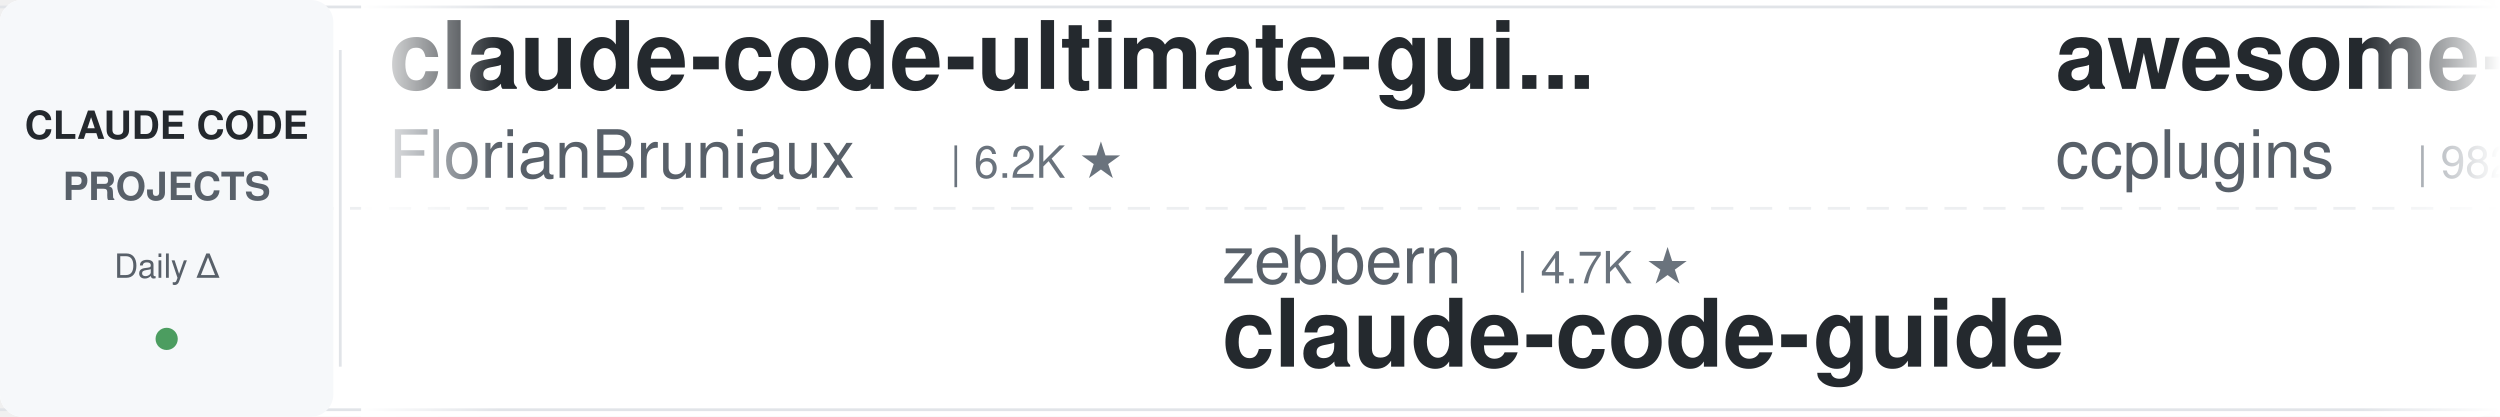
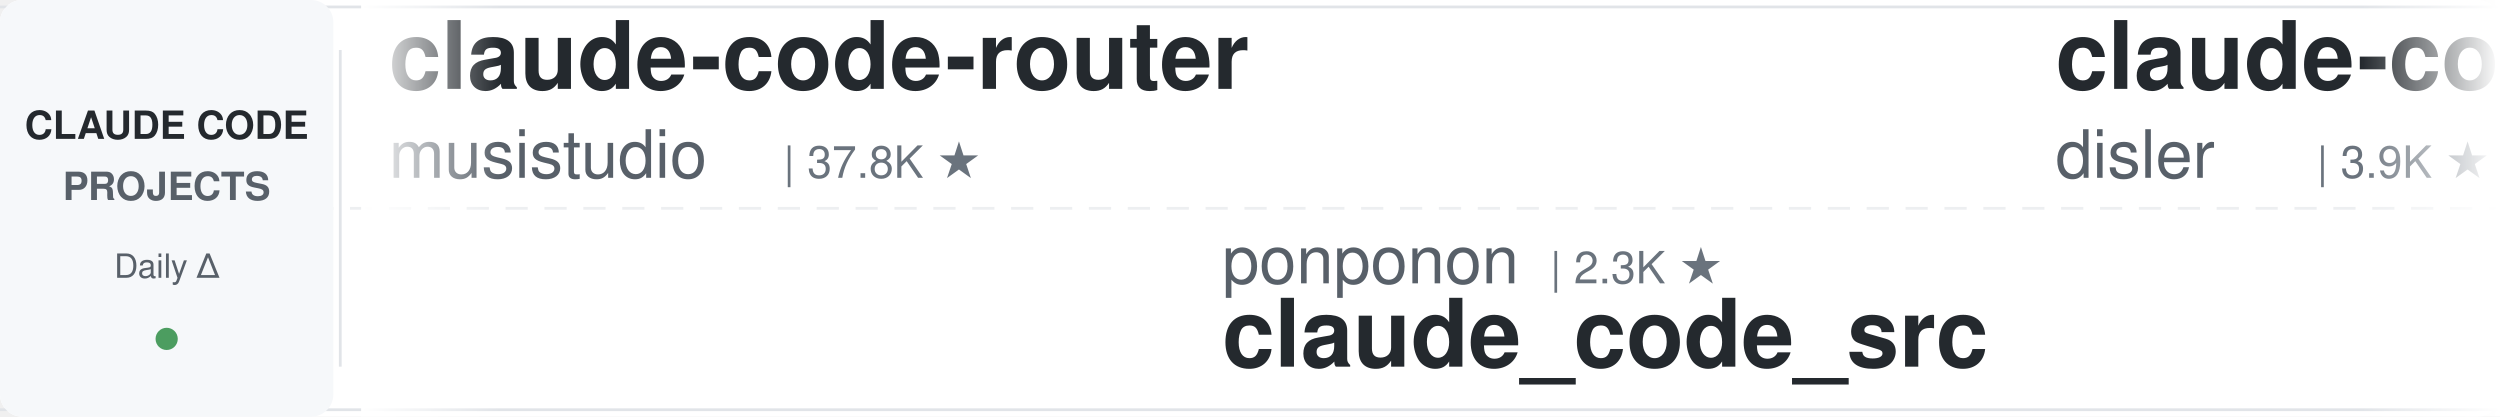
<svg xmlns="http://www.w3.org/2000/svg" width="900" height="150">
  <defs>
    <linearGradient id="leftFade" x1="0%" y1="0%" x2="100%" y2="0%">
      <stop offset="0%" style="stop-color:#ffffff;stop-opacity:1" />
      <stop offset="100%" style="stop-color:#ffffff;stop-opacity:0" />
    </linearGradient>
    <linearGradient id="rightFade" x1="0%" y1="0%" x2="100%" y2="0%">
      <stop offset="0%" style="stop-color:#ffffff;stop-opacity:0" />
      <stop offset="100%" style="stop-color:#ffffff;stop-opacity:1" />
    </linearGradient>
  </defs>
  <rect width="900" height="150" fill="#ffffff" rx="8" />
  <rect x="0" y="2" width="900" height="1" fill="#e1e4e8" />
  <rect x="0" y="147" width="900" height="1" fill="#e1e4e8" />
  <line x1="0" y1="75" x2="900" y2="75" stroke="#e1e4e8" stroke-width="1" stroke-dasharray="8 6" opacity="0.6" />
  <rect x="0" y="0" width="120" height="150" fill="#f6f8fa" rx="8" />
  <text x="60" y="50" font-family="-apple-system, BlinkMacSystemFont, 'Segoe UI', Helvetica, Arial, sans-serif" font-size="14" font-weight="600" fill="#24292e" text-anchor="middle">CLAUDE CODE</text>
  <text x="60" y="72" font-family="-apple-system, BlinkMacSystemFont, 'Segoe UI', Helvetica, Arial, sans-serif" font-size="14" font-weight="600" fill="#586069" text-anchor="middle">PROJECTS</text>
  <text x="60" y="100" font-family="-apple-system, BlinkMacSystemFont, 'Segoe UI', Helvetica, Arial, sans-serif" font-size="12" font-weight="500" fill="#586069" text-anchor="middle">Daily Δ</text>
  <circle cx="60" cy="122" r="4" fill="#22863a" opacity="0.8" />
  <rect x="122" y="18" width="1" height="114" fill="#e1e4e8" />
  <clipPath id="tickerClip">
    <rect x="130" y="0" width="770" height="150" />
  </clipPath>
  <g clip-path="url(#tickerClip)">
    <g id="tickerItems">
      <animateTransform attributeName="transform" attributeType="XML" type="translate" from="0 0" to="-3000 0" dur="54s" repeatCount="indefinite" />
      <g transform="translate(0, 0)">
-         <text x="140" y="32" font-family="-apple-system, BlinkMacSystemFont, 'Segoe UI', Helvetica, Arial, sans-serif" font-size="34" font-weight="600" fill="#24292e">claude-code-ultimate-gui...</text>
-         <text x="140" y="64" font-family="-apple-system, BlinkMacSystemFont, 'Segoe UI', Helvetica, Arial, sans-serif" font-size="24" font-weight="400" fill="#586069">FlorianBruniaux</text>
-         <text x="342" y="64" font-family="-apple-system, BlinkMacSystemFont, 'Segoe UI', Helvetica, Arial, sans-serif" font-size="16" font-weight="500" fill="#6a737d">| 6.2K ★</text>
+         <text x="140" y="32" font-family="-apple-system, BlinkMacSystemFont, 'Segoe UI', Helvetica, Arial, sans-serif" font-size="34" font-weight="600" fill="#24292e">claude-code-router</text>
+         <text x="140" y="64" font-family="-apple-system, BlinkMacSystemFont, 'Segoe UI', Helvetica, Arial, sans-serif" font-size="24" font-weight="400" fill="#586069">musistudio</text>
+         <text x="282" y="64" font-family="-apple-system, BlinkMacSystemFont, 'Segoe UI', Helvetica, Arial, sans-serif" font-size="16" font-weight="500" fill="#6a737d">| 37.8K ★</text>
      </g>
      <g transform="translate(300, 0)">
-         <text x="140" y="102" font-family="-apple-system, BlinkMacSystemFont, 'Segoe UI', Helvetica, Arial, sans-serif" font-size="24" font-weight="400" fill="#586069">zebbern</text>
-         <text x="246" y="102" font-family="-apple-system, BlinkMacSystemFont, 'Segoe UI', Helvetica, Arial, sans-serif" font-size="16" font-weight="500" fill="#6a737d">| 4.7K ★</text>
-         <text x="140" y="132" font-family="-apple-system, BlinkMacSystemFont, 'Segoe UI', Helvetica, Arial, sans-serif" font-size="34" font-weight="600" fill="#24292e">claude-code-guide</text>
+         <text x="140" y="102" font-family="-apple-system, BlinkMacSystemFont, 'Segoe UI', Helvetica, Arial, sans-serif" font-size="24" font-weight="400" fill="#586069">ponponon</text>
+         <text x="258" y="102" font-family="-apple-system, BlinkMacSystemFont, 'Segoe UI', Helvetica, Arial, sans-serif" font-size="16" font-weight="500" fill="#6a737d">| 2.3K ★</text>
+         <text x="140" y="132" font-family="-apple-system, BlinkMacSystemFont, 'Segoe UI', Helvetica, Arial, sans-serif" font-size="34" font-weight="600" fill="#24292e">claude_code_src</text>
      </g>
      <g transform="translate(600, 0)">
-         <text x="140" y="32" font-family="-apple-system, BlinkMacSystemFont, 'Segoe UI', Helvetica, Arial, sans-serif" font-size="34" font-weight="600" fill="#24292e">awesome-claude-code-plug...</text>
-         <text x="140" y="64" font-family="-apple-system, BlinkMacSystemFont, 'Segoe UI', Helvetica, Arial, sans-serif" font-size="24" font-weight="400" fill="#586069">ccplugins</text>
-         <text x="270" y="64" font-family="-apple-system, BlinkMacSystemFont, 'Segoe UI', Helvetica, Arial, sans-serif" font-size="16" font-weight="500" fill="#6a737d">| 982 ★</text>
+         <text x="140" y="32" font-family="-apple-system, BlinkMacSystemFont, 'Segoe UI', Helvetica, Arial, sans-serif" font-size="34" font-weight="600" fill="#24292e">claude-code-hooks-master...</text>
+         <text x="140" y="64" font-family="-apple-system, BlinkMacSystemFont, 'Segoe UI', Helvetica, Arial, sans-serif" font-size="24" font-weight="400" fill="#586069">disler</text>
+         <text x="234" y="64" font-family="-apple-system, BlinkMacSystemFont, 'Segoe UI', Helvetica, Arial, sans-serif" font-size="16" font-weight="500" fill="#6a737d">| 3.9K ★</text>
      </g>
      <g transform="translate(900, 0)">
-         <text x="140" y="102" font-family="-apple-system, BlinkMacSystemFont, 'Segoe UI', Helvetica, Arial, sans-serif" font-size="24" font-weight="400" fill="#586069">Donchitos</text>
-         <text x="270" y="102" font-family="-apple-system, BlinkMacSystemFont, 'Segoe UI', Helvetica, Arial, sans-serif" font-size="16" font-weight="500" fill="#6a737d">| 27.1K ★</text>
-         <text x="140" y="132" font-family="-apple-system, BlinkMacSystemFont, 'Segoe UI', Helvetica, Arial, sans-serif" font-size="34" font-weight="600" fill="#24292e">Claude-Code-Game-Studios</text>
+         <text x="140" y="102" font-family="-apple-system, BlinkMacSystemFont, 'Segoe UI', Helvetica, Arial, sans-serif" font-size="24" font-weight="400" fill="#586069">feiskyer</text>
+         <text x="258" y="102" font-family="-apple-system, BlinkMacSystemFont, 'Segoe UI', Helvetica, Arial, sans-serif" font-size="16" font-weight="500" fill="#6a737d">| 1.7K ★</text>
+         <text x="140" y="132" font-family="-apple-system, BlinkMacSystemFont, 'Segoe UI', Helvetica, Arial, sans-serif" font-size="34" font-weight="600" fill="#24292e">claude-code-settings</text>
      </g>
      <g transform="translate(1200, 0)">
-         <text x="140" y="32" font-family="-apple-system, BlinkMacSystemFont, 'Segoe UI', Helvetica, Arial, sans-serif" font-size="34" font-weight="600" fill="#24292e">claude-code-local</text>
-         <text x="140" y="64" font-family="-apple-system, BlinkMacSystemFont, 'Segoe UI', Helvetica, Arial, sans-serif" font-size="24" font-weight="400" fill="#586069">nicedreamzapp</text>
-         <text x="318" y="64" font-family="-apple-system, BlinkMacSystemFont, 'Segoe UI', Helvetica, Arial, sans-serif" font-size="16" font-weight="500" fill="#6a737d">| 3.4K ★</text>
+         <text x="140" y="32" font-family="-apple-system, BlinkMacSystemFont, 'Segoe UI', Helvetica, Arial, sans-serif" font-size="34" font-weight="600" fill="#24292e">claude-code-action</text>
+         <text x="140" y="64" font-family="-apple-system, BlinkMacSystemFont, 'Segoe UI', Helvetica, Arial, sans-serif" font-size="24" font-weight="400" fill="#586069">anthropics</text>
+         <text x="282" y="64" font-family="-apple-system, BlinkMacSystemFont, 'Segoe UI', Helvetica, Arial, sans-serif" font-size="16" font-weight="500" fill="#6a737d">| 9.6K ★</text>
      </g>
      <g transform="translate(1500, 0)">
-         <text x="140" y="102" font-family="-apple-system, BlinkMacSystemFont, 'Segoe UI', Helvetica, Arial, sans-serif" font-size="24" font-weight="400" fill="#586069">lorryjovens-hub</text>
-         <text x="342" y="102" font-family="-apple-system, BlinkMacSystemFont, 'Segoe UI', Helvetica, Arial, sans-serif" font-size="16" font-weight="500" fill="#6a737d">| 1.7K ★</text>
-         <text x="140" y="132" font-family="-apple-system, BlinkMacSystemFont, 'Segoe UI', Helvetica, Arial, sans-serif" font-size="34" font-weight="600" fill="#24292e">claude-code-rust</text>
+         <text x="140" y="102" font-family="-apple-system, BlinkMacSystemFont, 'Segoe UI', Helvetica, Arial, sans-serif" font-size="24" font-weight="400" fill="#586069">huangserva</text>
+         <text x="282" y="102" font-family="-apple-system, BlinkMacSystemFont, 'Segoe UI', Helvetica, Arial, sans-serif" font-size="16" font-weight="500" fill="#6a737d">| 629 ★</text>
+         <text x="140" y="132" font-family="-apple-system, BlinkMacSystemFont, 'Segoe UI', Helvetica, Arial, sans-serif" font-size="34" font-weight="600" fill="#24292e">claude-code-cli</text>
      </g>
      <g transform="translate(1800, 0)">
-         <text x="140" y="32" font-family="-apple-system, BlinkMacSystemFont, 'Segoe UI', Helvetica, Arial, sans-serif" font-size="34" font-weight="600" fill="#24292e">claude-code-source-build</text>
-         <text x="140" y="64" font-family="-apple-system, BlinkMacSystemFont, 'Segoe UI', Helvetica, Arial, sans-serif" font-size="24" font-weight="400" fill="#586069">andrew-kramer-inno</text>
-         <text x="378" y="64" font-family="-apple-system, BlinkMacSystemFont, 'Segoe UI', Helvetica, Arial, sans-serif" font-size="16" font-weight="500" fill="#6a737d">| 593 ★</text>
+         <text x="140" y="32" font-family="-apple-system, BlinkMacSystemFont, 'Segoe UI', Helvetica, Arial, sans-serif" font-size="34" font-weight="600" fill="#24292e">ECC</text>
+         <text x="140" y="64" font-family="-apple-system, BlinkMacSystemFont, 'Segoe UI', Helvetica, Arial, sans-serif" font-size="24" font-weight="400" fill="#586069">affaan-m</text>
+         <text x="258" y="64" font-family="-apple-system, BlinkMacSystemFont, 'Segoe UI', Helvetica, Arial, sans-serif" font-size="16" font-weight="500" fill="#6a737d">| 286.1K ★</text>
      </g>
      <g transform="translate(2100, 0)">
-         <text x="140" y="102" font-family="-apple-system, BlinkMacSystemFont, 'Segoe UI', Helvetica, Arial, sans-serif" font-size="24" font-weight="400" fill="#586069">overwirehq</text>
-         <text x="282" y="102" font-family="-apple-system, BlinkMacSystemFont, 'Segoe UI', Helvetica, Arial, sans-serif" font-size="16" font-weight="500" fill="#6a737d">| 2.8K ★</text>
-         <text x="140" y="132" font-family="-apple-system, BlinkMacSystemFont, 'Segoe UI', Helvetica, Arial, sans-serif" font-size="34" font-weight="600" fill="#24292e">claude-code-telegram</text>
+         <text x="140" y="102" font-family="-apple-system, BlinkMacSystemFont, 'Segoe UI', Helvetica, Arial, sans-serif" font-size="24" font-weight="400" fill="#586069">krusemediallc</text>
+         <text x="318" y="102" font-family="-apple-system, BlinkMacSystemFont, 'Segoe UI', Helvetica, Arial, sans-serif" font-size="16" font-weight="500" fill="#6a737d">| 1.6K ★</text>
+         <text x="140" y="132" font-family="-apple-system, BlinkMacSystemFont, 'Segoe UI', Helvetica, Arial, sans-serif" font-size="34" font-weight="600" fill="#24292e">arcads-claude-code</text>
      </g>
      <g transform="translate(2400, 0)">
-         <text x="140" y="32" font-family="-apple-system, BlinkMacSystemFont, 'Segoe UI', Helvetica, Arial, sans-serif" font-size="34" font-weight="600" fill="#24292e">claude-code-showcase</text>
-         <text x="140" y="64" font-family="-apple-system, BlinkMacSystemFont, 'Segoe UI', Helvetica, Arial, sans-serif" font-size="24" font-weight="400" fill="#586069">ChrisWiles</text>
-         <text x="282" y="64" font-family="-apple-system, BlinkMacSystemFont, 'Segoe UI', Helvetica, Arial, sans-serif" font-size="16" font-weight="500" fill="#6a737d">| 6.1K ★</text>
+         <text x="140" y="32" font-family="-apple-system, BlinkMacSystemFont, 'Segoe UI', Helvetica, Arial, sans-serif" font-size="34" font-weight="600" fill="#24292e">ClaudeCodeAgents</text>
+         <text x="140" y="64" font-family="-apple-system, BlinkMacSystemFont, 'Segoe UI', Helvetica, Arial, sans-serif" font-size="24" font-weight="400" fill="#586069">darcyegb</text>
+         <text x="258" y="64" font-family="-apple-system, BlinkMacSystemFont, 'Segoe UI', Helvetica, Arial, sans-serif" font-size="16" font-weight="500" fill="#6a737d">| 780 ★</text>
      </g>
      <g transform="translate(2700, 0)">
-         <text x="140" y="102" font-family="-apple-system, BlinkMacSystemFont, 'Segoe UI', Helvetica, Arial, sans-serif" font-size="24" font-weight="400" fill="#586069">OneRedOak</text>
-         <text x="270" y="102" font-family="-apple-system, BlinkMacSystemFont, 'Segoe UI', Helvetica, Arial, sans-serif" font-size="16" font-weight="500" fill="#6a737d">| 3.9K ★</text>
-         <text x="140" y="132" font-family="-apple-system, BlinkMacSystemFont, 'Segoe UI', Helvetica, Arial, sans-serif" font-size="34" font-weight="600" fill="#24292e">claude-code-workflows</text>
+         <text x="140" y="102" font-family="-apple-system, BlinkMacSystemFont, 'Segoe UI', Helvetica, Arial, sans-serif" font-size="24" font-weight="400" fill="#586069">Piebald-AI</text>
+         <text x="282" y="102" font-family="-apple-system, BlinkMacSystemFont, 'Segoe UI', Helvetica, Arial, sans-serif" font-size="16" font-weight="500" fill="#6a737d">| 13.0K ★</text>
+         <text x="140" y="132" font-family="-apple-system, BlinkMacSystemFont, 'Segoe UI', Helvetica, Arial, sans-serif" font-size="34" font-weight="600" fill="#24292e">claude-code-system-promp...</text>
      </g>
      <g transform="translate(3000, 0)">
-         <text x="140" y="32" font-family="-apple-system, BlinkMacSystemFont, 'Segoe UI', Helvetica, Arial, sans-serif" font-size="34" font-weight="600" fill="#24292e">claude-code-ultimate-gui...</text>
-         <text x="140" y="64" font-family="-apple-system, BlinkMacSystemFont, 'Segoe UI', Helvetica, Arial, sans-serif" font-size="24" font-weight="400" fill="#586069">FlorianBruniaux</text>
-         <text x="342" y="64" font-family="-apple-system, BlinkMacSystemFont, 'Segoe UI', Helvetica, Arial, sans-serif" font-size="16" font-weight="500" fill="#6a737d">| 6.2K ★</text>
+         <text x="140" y="32" font-family="-apple-system, BlinkMacSystemFont, 'Segoe UI', Helvetica, Arial, sans-serif" font-size="34" font-weight="600" fill="#24292e">claude-code-router</text>
+         <text x="140" y="64" font-family="-apple-system, BlinkMacSystemFont, 'Segoe UI', Helvetica, Arial, sans-serif" font-size="24" font-weight="400" fill="#586069">musistudio</text>
+         <text x="282" y="64" font-family="-apple-system, BlinkMacSystemFont, 'Segoe UI', Helvetica, Arial, sans-serif" font-size="16" font-weight="500" fill="#6a737d">| 37.8K ★</text>
      </g>
      <g transform="translate(3300, 0)">
-         <text x="140" y="102" font-family="-apple-system, BlinkMacSystemFont, 'Segoe UI', Helvetica, Arial, sans-serif" font-size="24" font-weight="400" fill="#586069">zebbern</text>
-         <text x="246" y="102" font-family="-apple-system, BlinkMacSystemFont, 'Segoe UI', Helvetica, Arial, sans-serif" font-size="16" font-weight="500" fill="#6a737d">| 4.7K ★</text>
-         <text x="140" y="132" font-family="-apple-system, BlinkMacSystemFont, 'Segoe UI', Helvetica, Arial, sans-serif" font-size="34" font-weight="600" fill="#24292e">claude-code-guide</text>
+         <text x="140" y="102" font-family="-apple-system, BlinkMacSystemFont, 'Segoe UI', Helvetica, Arial, sans-serif" font-size="24" font-weight="400" fill="#586069">ponponon</text>
+         <text x="258" y="102" font-family="-apple-system, BlinkMacSystemFont, 'Segoe UI', Helvetica, Arial, sans-serif" font-size="16" font-weight="500" fill="#6a737d">| 2.3K ★</text>
+         <text x="140" y="132" font-family="-apple-system, BlinkMacSystemFont, 'Segoe UI', Helvetica, Arial, sans-serif" font-size="34" font-weight="600" fill="#24292e">claude_code_src</text>
      </g>
      <g transform="translate(3600, 0)">
-         <text x="140" y="32" font-family="-apple-system, BlinkMacSystemFont, 'Segoe UI', Helvetica, Arial, sans-serif" font-size="34" font-weight="600" fill="#24292e">awesome-claude-code-plug...</text>
-         <text x="140" y="64" font-family="-apple-system, BlinkMacSystemFont, 'Segoe UI', Helvetica, Arial, sans-serif" font-size="24" font-weight="400" fill="#586069">ccplugins</text>
-         <text x="270" y="64" font-family="-apple-system, BlinkMacSystemFont, 'Segoe UI', Helvetica, Arial, sans-serif" font-size="16" font-weight="500" fill="#6a737d">| 982 ★</text>
+         <text x="140" y="32" font-family="-apple-system, BlinkMacSystemFont, 'Segoe UI', Helvetica, Arial, sans-serif" font-size="34" font-weight="600" fill="#24292e">claude-code-hooks-master...</text>
+         <text x="140" y="64" font-family="-apple-system, BlinkMacSystemFont, 'Segoe UI', Helvetica, Arial, sans-serif" font-size="24" font-weight="400" fill="#586069">disler</text>
+         <text x="234" y="64" font-family="-apple-system, BlinkMacSystemFont, 'Segoe UI', Helvetica, Arial, sans-serif" font-size="16" font-weight="500" fill="#6a737d">| 3.9K ★</text>
      </g>
      <g transform="translate(3900, 0)">
-         <text x="140" y="102" font-family="-apple-system, BlinkMacSystemFont, 'Segoe UI', Helvetica, Arial, sans-serif" font-size="24" font-weight="400" fill="#586069">Donchitos</text>
-         <text x="270" y="102" font-family="-apple-system, BlinkMacSystemFont, 'Segoe UI', Helvetica, Arial, sans-serif" font-size="16" font-weight="500" fill="#6a737d">| 27.1K ★</text>
-         <text x="140" y="132" font-family="-apple-system, BlinkMacSystemFont, 'Segoe UI', Helvetica, Arial, sans-serif" font-size="34" font-weight="600" fill="#24292e">Claude-Code-Game-Studios</text>
+         <text x="140" y="102" font-family="-apple-system, BlinkMacSystemFont, 'Segoe UI', Helvetica, Arial, sans-serif" font-size="24" font-weight="400" fill="#586069">feiskyer</text>
+         <text x="258" y="102" font-family="-apple-system, BlinkMacSystemFont, 'Segoe UI', Helvetica, Arial, sans-serif" font-size="16" font-weight="500" fill="#6a737d">| 1.7K ★</text>
+         <text x="140" y="132" font-family="-apple-system, BlinkMacSystemFont, 'Segoe UI', Helvetica, Arial, sans-serif" font-size="34" font-weight="600" fill="#24292e">claude-code-settings</text>
      </g>
    </g>
  </g>
  <rect x="130" y="0" width="50" height="150" fill="url(#leftFade)" />
  <rect x="850" y="0" width="50" height="150" fill="url(#rightFade)" />
</svg>
